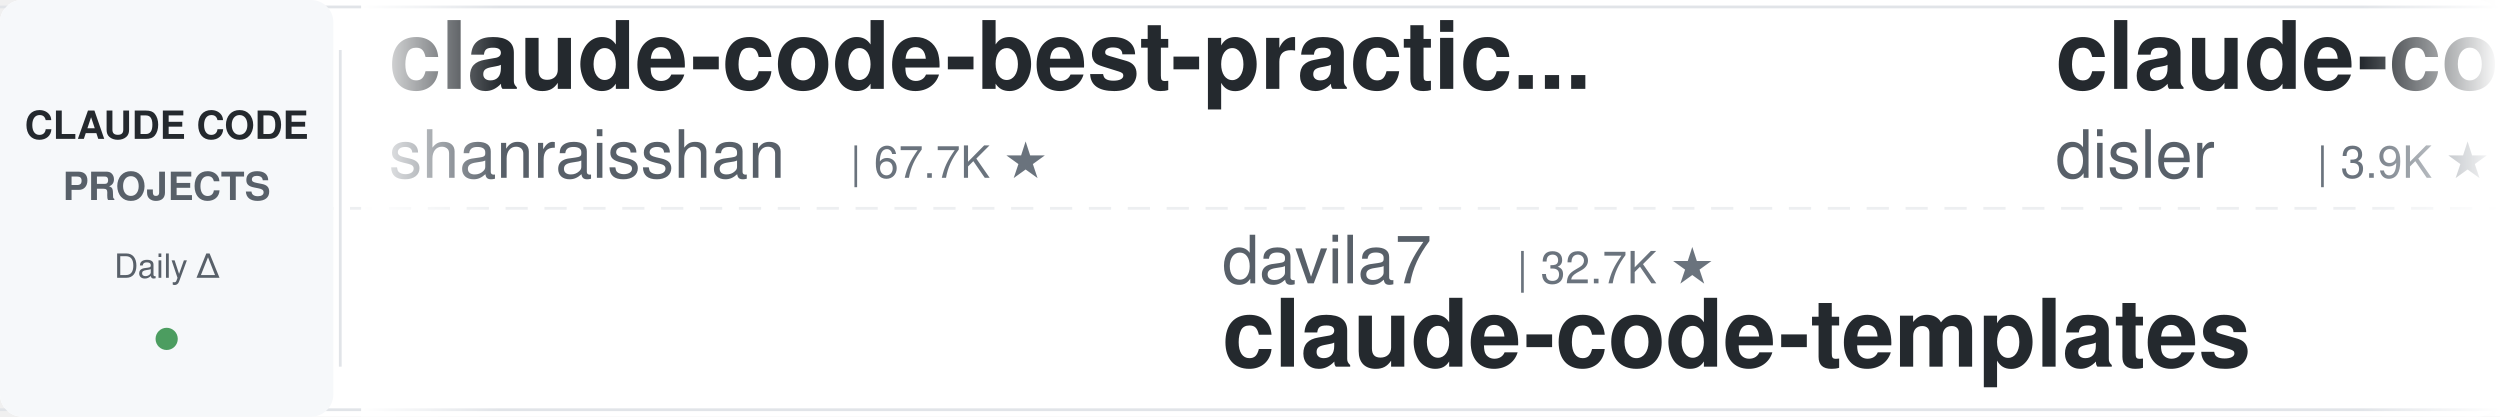
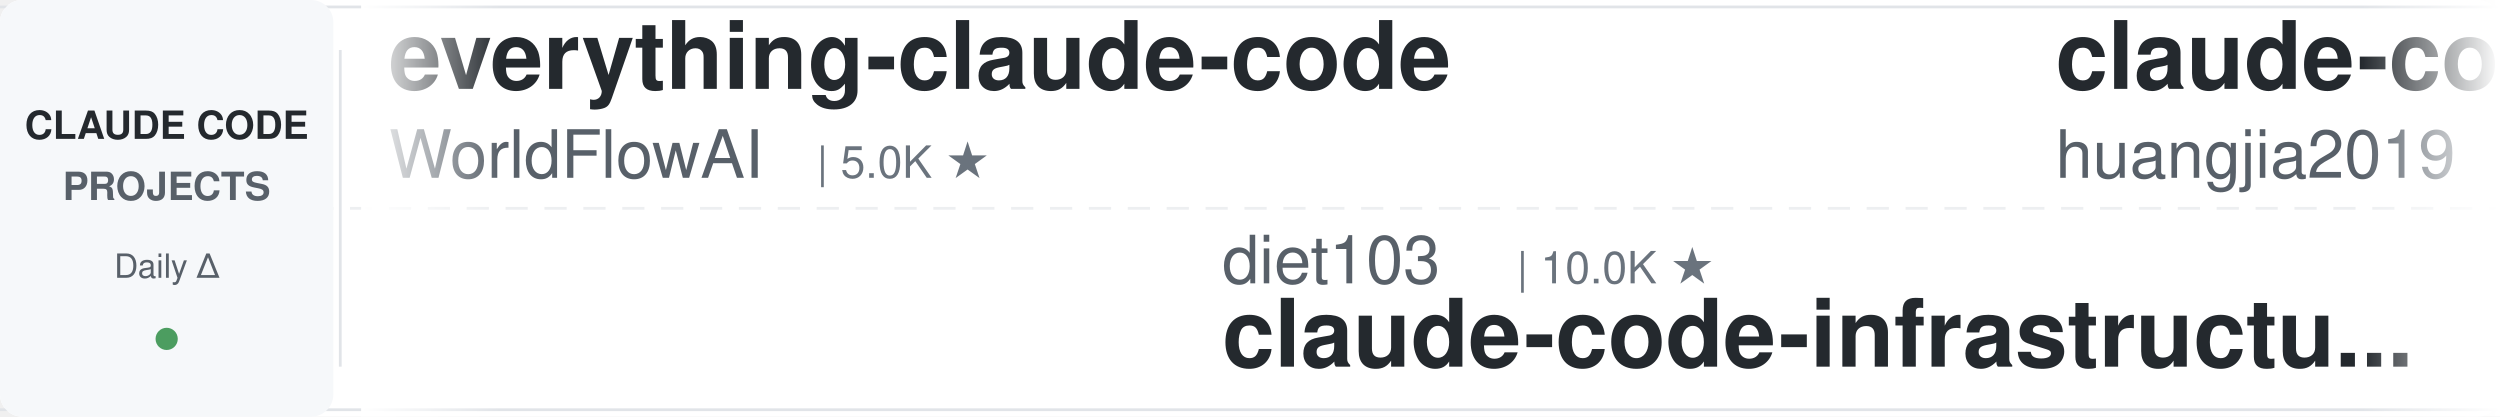
<svg xmlns="http://www.w3.org/2000/svg" width="900" height="150">
  <defs>
    <linearGradient id="leftFade" x1="0%" y1="0%" x2="100%" y2="0%">
      <stop offset="0%" style="stop-color:#ffffff;stop-opacity:1" />
      <stop offset="100%" style="stop-color:#ffffff;stop-opacity:0" />
    </linearGradient>
    <linearGradient id="rightFade" x1="0%" y1="0%" x2="100%" y2="0%">
      <stop offset="0%" style="stop-color:#ffffff;stop-opacity:0" />
      <stop offset="100%" style="stop-color:#ffffff;stop-opacity:1" />
    </linearGradient>
  </defs>
  <rect width="900" height="150" fill="#ffffff" rx="8" />
  <rect x="0" y="2" width="900" height="1" fill="#e1e4e8" />
  <rect x="0" y="147" width="900" height="1" fill="#e1e4e8" />
  <line x1="0" y1="75" x2="900" y2="75" stroke="#e1e4e8" stroke-width="1" stroke-dasharray="8 6" opacity="0.6" />
  <rect x="0" y="0" width="120" height="150" fill="#f6f8fa" rx="8" />
  <text x="60" y="50" font-family="-apple-system, BlinkMacSystemFont, 'Segoe UI', Helvetica, Arial, sans-serif" font-size="14" font-weight="600" fill="#24292e" text-anchor="middle">CLAUDE CODE</text>
  <text x="60" y="72" font-family="-apple-system, BlinkMacSystemFont, 'Segoe UI', Helvetica, Arial, sans-serif" font-size="14" font-weight="600" fill="#586069" text-anchor="middle">PROJECTS</text>
  <text x="60" y="100" font-family="-apple-system, BlinkMacSystemFont, 'Segoe UI', Helvetica, Arial, sans-serif" font-size="12" font-weight="500" fill="#586069" text-anchor="middle">Daily Δ</text>
  <circle cx="60" cy="122" r="4" fill="#22863a" opacity="0.8" />
  <rect x="122" y="18" width="1" height="114" fill="#e1e4e8" />
  <clipPath id="tickerClip">
    <rect x="130" y="0" width="770" height="150" />
  </clipPath>
  <g clip-path="url(#tickerClip)">
    <g id="tickerItems">
      <animateTransform attributeName="transform" attributeType="XML" type="translate" from="0 0" to="-3000 0" dur="54s" repeatCount="indefinite" />
      <g transform="translate(0, 0)">
-         <text x="140" y="32" font-family="-apple-system, BlinkMacSystemFont, 'Segoe UI', Helvetica, Arial, sans-serif" font-size="34" font-weight="600" fill="#24292e">claude-code-best-practic...</text>
-         <text x="140" y="64" font-family="-apple-system, BlinkMacSystemFont, 'Segoe UI', Helvetica, Arial, sans-serif" font-size="24" font-weight="400" fill="#586069">shanraisshan</text>
-         <text x="306" y="64" font-family="-apple-system, BlinkMacSystemFont, 'Segoe UI', Helvetica, Arial, sans-serif" font-size="16" font-weight="500" fill="#6a737d">| 67.7K ★</text>
+         <text x="140" y="32" font-family="-apple-system, BlinkMacSystemFont, 'Segoe UI', Helvetica, Arial, sans-serif" font-size="34" font-weight="600" fill="#24292e">everything-claude-code</text>
+         <text x="140" y="64" font-family="-apple-system, BlinkMacSystemFont, 'Segoe UI', Helvetica, Arial, sans-serif" font-size="24" font-weight="400" fill="#586069">WorldFlowAI</text>
+         <text x="294" y="64" font-family="-apple-system, BlinkMacSystemFont, 'Segoe UI', Helvetica, Arial, sans-serif" font-size="16" font-weight="500" fill="#6a737d">| 5.0K ★</text>
      </g>
      <g transform="translate(300, 0)">
-         <text x="140" y="102" font-family="-apple-system, BlinkMacSystemFont, 'Segoe UI', Helvetica, Arial, sans-serif" font-size="24" font-weight="400" fill="#586069">davila7</text>
-         <text x="246" y="102" font-family="-apple-system, BlinkMacSystemFont, 'Segoe UI', Helvetica, Arial, sans-serif" font-size="16" font-weight="500" fill="#6a737d">| 32.7K ★</text>
-         <text x="140" y="132" font-family="-apple-system, BlinkMacSystemFont, 'Segoe UI', Helvetica, Arial, sans-serif" font-size="34" font-weight="600" fill="#24292e">claude-code-templates</text>
+         <text x="140" y="102" font-family="-apple-system, BlinkMacSystemFont, 'Segoe UI', Helvetica, Arial, sans-serif" font-size="24" font-weight="400" fill="#586069">diet103</text>
+         <text x="246" y="102" font-family="-apple-system, BlinkMacSystemFont, 'Segoe UI', Helvetica, Arial, sans-serif" font-size="16" font-weight="500" fill="#6a737d">| 10.0K ★</text>
+         <text x="140" y="132" font-family="-apple-system, BlinkMacSystemFont, 'Segoe UI', Helvetica, Arial, sans-serif" font-size="34" font-weight="600" fill="#24292e">claude-code-infrastructu...</text>
      </g>
      <g transform="translate(600, 0)">
-         <text x="140" y="32" font-family="-apple-system, BlinkMacSystemFont, 'Segoe UI', Helvetica, Arial, sans-serif" font-size="34" font-weight="600" fill="#24292e">claude-code-hooks-master...</text>
-         <text x="140" y="64" font-family="-apple-system, BlinkMacSystemFont, 'Segoe UI', Helvetica, Arial, sans-serif" font-size="24" font-weight="400" fill="#586069">disler</text>
-         <text x="234" y="64" font-family="-apple-system, BlinkMacSystemFont, 'Segoe UI', Helvetica, Arial, sans-serif" font-size="16" font-weight="500" fill="#6a737d">| 3.9K ★</text>
+         <text x="140" y="32" font-family="-apple-system, BlinkMacSystemFont, 'Segoe UI', Helvetica, Arial, sans-serif" font-size="34" font-weight="600" fill="#24292e">claude-code-engineering</text>
+         <text x="140" y="64" font-family="-apple-system, BlinkMacSystemFont, 'Segoe UI', Helvetica, Arial, sans-serif" font-size="24" font-weight="400" fill="#586069">huangjia2019</text>
+         <text x="306" y="64" font-family="-apple-system, BlinkMacSystemFont, 'Segoe UI', Helvetica, Arial, sans-serif" font-size="16" font-weight="500" fill="#6a737d">| 1.1K ★</text>
      </g>
      <g transform="translate(900, 0)">
-         <text x="140" y="102" font-family="-apple-system, BlinkMacSystemFont, 'Segoe UI', Helvetica, Arial, sans-serif" font-size="24" font-weight="400" fill="#586069">Piebald-AI</text>
-         <text x="282" y="102" font-family="-apple-system, BlinkMacSystemFont, 'Segoe UI', Helvetica, Arial, sans-serif" font-size="16" font-weight="500" fill="#6a737d">| 12.9K ★</text>
-         <text x="140" y="132" font-family="-apple-system, BlinkMacSystemFont, 'Segoe UI', Helvetica, Arial, sans-serif" font-size="34" font-weight="600" fill="#24292e">claude-code-system-promp...</text>
+         <text x="140" y="102" font-family="-apple-system, BlinkMacSystemFont, 'Segoe UI', Helvetica, Arial, sans-serif" font-size="24" font-weight="400" fill="#586069">shanraisshan</text>
+         <text x="306" y="102" font-family="-apple-system, BlinkMacSystemFont, 'Segoe UI', Helvetica, Arial, sans-serif" font-size="16" font-weight="500" fill="#6a737d">| 67.7K ★</text>
+         <text x="140" y="132" font-family="-apple-system, BlinkMacSystemFont, 'Segoe UI', Helvetica, Arial, sans-serif" font-size="34" font-weight="600" fill="#24292e">claude-code-best-practic...</text>
      </g>
      <g transform="translate(1200, 0)">
-         <text x="140" y="32" font-family="-apple-system, BlinkMacSystemFont, 'Segoe UI', Helvetica, Arial, sans-serif" font-size="34" font-weight="600" fill="#24292e">pi-vs-claude-code</text>
-         <text x="140" y="64" font-family="-apple-system, BlinkMacSystemFont, 'Segoe UI', Helvetica, Arial, sans-serif" font-size="24" font-weight="400" fill="#586069">disler</text>
-         <text x="234" y="64" font-family="-apple-system, BlinkMacSystemFont, 'Segoe UI', Helvetica, Arial, sans-serif" font-size="16" font-weight="500" fill="#6a737d">| 1.7K ★</text>
+         <text x="140" y="32" font-family="-apple-system, BlinkMacSystemFont, 'Segoe UI', Helvetica, Arial, sans-serif" font-size="34" font-weight="600" fill="#24292e">claude-code-from-scratch</text>
+         <text x="140" y="64" font-family="-apple-system, BlinkMacSystemFont, 'Segoe UI', Helvetica, Arial, sans-serif" font-size="24" font-weight="400" fill="#586069">Windy3f3f3f3f</text>
+         <text x="318" y="64" font-family="-apple-system, BlinkMacSystemFont, 'Segoe UI', Helvetica, Arial, sans-serif" font-size="16" font-weight="500" fill="#6a737d">| 2.8K ★</text>
      </g>
      <g transform="translate(1500, 0)">
-         <text x="140" y="102" font-family="-apple-system, BlinkMacSystemFont, 'Segoe UI', Helvetica, Arial, sans-serif" font-size="24" font-weight="400" fill="#586069">Alishahryar1</text>
-         <text x="306" y="102" font-family="-apple-system, BlinkMacSystemFont, 'Segoe UI', Helvetica, Arial, sans-serif" font-size="16" font-weight="500" fill="#6a737d">| 61.5K ★</text>
-         <text x="140" y="132" font-family="-apple-system, BlinkMacSystemFont, 'Segoe UI', Helvetica, Arial, sans-serif" font-size="34" font-weight="600" fill="#24292e">free-claude-code</text>
+         <text x="140" y="102" font-family="-apple-system, BlinkMacSystemFont, 'Segoe UI', Helvetica, Arial, sans-serif" font-size="24" font-weight="400" fill="#586069">anthropics</text>
+         <text x="282" y="102" font-family="-apple-system, BlinkMacSystemFont, 'Segoe UI', Helvetica, Arial, sans-serif" font-size="16" font-weight="500" fill="#6a737d">| 182.0K ★</text>
+         <text x="140" y="132" font-family="-apple-system, BlinkMacSystemFont, 'Segoe UI', Helvetica, Arial, sans-serif" font-size="34" font-weight="600" fill="#24292e">skills</text>
      </g>
      <g transform="translate(1800, 0)">
-         <text x="140" y="32" font-family="-apple-system, BlinkMacSystemFont, 'Segoe UI', Helvetica, Arial, sans-serif" font-size="34" font-weight="600" fill="#24292e">claude-code-proxy</text>
-         <text x="140" y="64" font-family="-apple-system, BlinkMacSystemFont, 'Segoe UI', Helvetica, Arial, sans-serif" font-size="24" font-weight="400" fill="#586069">1rgs</text>
-         <text x="210" y="64" font-family="-apple-system, BlinkMacSystemFont, 'Segoe UI', Helvetica, Arial, sans-serif" font-size="16" font-weight="500" fill="#6a737d">| 3.8K ★</text>
+         <text x="140" y="32" font-family="-apple-system, BlinkMacSystemFont, 'Segoe UI', Helvetica, Arial, sans-serif" font-size="34" font-weight="600" fill="#24292e">claude-code-settings</text>
+         <text x="140" y="64" font-family="-apple-system, BlinkMacSystemFont, 'Segoe UI', Helvetica, Arial, sans-serif" font-size="24" font-weight="400" fill="#586069">feiskyer</text>
+         <text x="258" y="64" font-family="-apple-system, BlinkMacSystemFont, 'Segoe UI', Helvetica, Arial, sans-serif" font-size="16" font-weight="500" fill="#6a737d">| 1.7K ★</text>
      </g>
      <g transform="translate(2100, 0)">
-         <text x="140" y="102" font-family="-apple-system, BlinkMacSystemFont, 'Segoe UI', Helvetica, Arial, sans-serif" font-size="24" font-weight="400" fill="#586069">centminmod</text>
-         <text x="282" y="102" font-family="-apple-system, BlinkMacSystemFont, 'Segoe UI', Helvetica, Arial, sans-serif" font-size="16" font-weight="500" fill="#6a737d">| 2.7K ★</text>
-         <text x="140" y="132" font-family="-apple-system, BlinkMacSystemFont, 'Segoe UI', Helvetica, Arial, sans-serif" font-size="34" font-weight="600" fill="#24292e">my-claude-code-setup</text>
+         <text x="140" y="102" font-family="-apple-system, BlinkMacSystemFont, 'Segoe UI', Helvetica, Arial, sans-serif" font-size="24" font-weight="400" fill="#586069">Yuyz0112</text>
+         <text x="258" y="102" font-family="-apple-system, BlinkMacSystemFont, 'Segoe UI', Helvetica, Arial, sans-serif" font-size="16" font-weight="500" fill="#6a737d">| 2.4K ★</text>
+         <text x="140" y="132" font-family="-apple-system, BlinkMacSystemFont, 'Segoe UI', Helvetica, Arial, sans-serif" font-size="34" font-weight="600" fill="#24292e">claude-code-reverse</text>
      </g>
      <g transform="translate(2400, 0)">
-         <text x="140" y="32" font-family="-apple-system, BlinkMacSystemFont, 'Segoe UI', Helvetica, Arial, sans-serif" font-size="34" font-weight="600" fill="#24292e">claude-code-rev</text>
-         <text x="140" y="64" font-family="-apple-system, BlinkMacSystemFont, 'Segoe UI', Helvetica, Arial, sans-serif" font-size="24" font-weight="400" fill="#586069">oboard</text>
-         <text x="234" y="64" font-family="-apple-system, BlinkMacSystemFont, 'Segoe UI', Helvetica, Arial, sans-serif" font-size="16" font-weight="500" fill="#6a737d">| 3.3K ★</text>
+         <text x="140" y="32" font-family="-apple-system, BlinkMacSystemFont, 'Segoe UI', Helvetica, Arial, sans-serif" font-size="34" font-weight="600" fill="#24292e">claude-code-telegram</text>
+         <text x="140" y="64" font-family="-apple-system, BlinkMacSystemFont, 'Segoe UI', Helvetica, Arial, sans-serif" font-size="24" font-weight="400" fill="#586069">overwirehq</text>
+         <text x="282" y="64" font-family="-apple-system, BlinkMacSystemFont, 'Segoe UI', Helvetica, Arial, sans-serif" font-size="16" font-weight="500" fill="#6a737d">| 2.8K ★</text>
      </g>
      <g transform="translate(2700, 0)">
-         <text x="140" y="102" font-family="-apple-system, BlinkMacSystemFont, 'Segoe UI', Helvetica, Arial, sans-serif" font-size="24" font-weight="400" fill="#586069">ponponon</text>
-         <text x="258" y="102" font-family="-apple-system, BlinkMacSystemFont, 'Segoe UI', Helvetica, Arial, sans-serif" font-size="16" font-weight="500" fill="#6a737d">| 2.3K ★</text>
-         <text x="140" y="132" font-family="-apple-system, BlinkMacSystemFont, 'Segoe UI', Helvetica, Arial, sans-serif" font-size="34" font-weight="600" fill="#24292e">claude_code_src</text>
+         <text x="140" y="102" font-family="-apple-system, BlinkMacSystemFont, 'Segoe UI', Helvetica, Arial, sans-serif" font-size="24" font-weight="400" fill="#586069">frankbria</text>
+         <text x="270" y="102" font-family="-apple-system, BlinkMacSystemFont, 'Segoe UI', Helvetica, Arial, sans-serif" font-size="16" font-weight="500" fill="#6a737d">| 9.7K ★</text>
+         <text x="140" y="132" font-family="-apple-system, BlinkMacSystemFont, 'Segoe UI', Helvetica, Arial, sans-serif" font-size="34" font-weight="600" fill="#24292e">ralph-claude-code</text>
      </g>
      <g transform="translate(3000, 0)">
-         <text x="140" y="32" font-family="-apple-system, BlinkMacSystemFont, 'Segoe UI', Helvetica, Arial, sans-serif" font-size="34" font-weight="600" fill="#24292e">claude-code-best-practic...</text>
-         <text x="140" y="64" font-family="-apple-system, BlinkMacSystemFont, 'Segoe UI', Helvetica, Arial, sans-serif" font-size="24" font-weight="400" fill="#586069">shanraisshan</text>
-         <text x="306" y="64" font-family="-apple-system, BlinkMacSystemFont, 'Segoe UI', Helvetica, Arial, sans-serif" font-size="16" font-weight="500" fill="#6a737d">| 67.7K ★</text>
+         <text x="140" y="32" font-family="-apple-system, BlinkMacSystemFont, 'Segoe UI', Helvetica, Arial, sans-serif" font-size="34" font-weight="600" fill="#24292e">everything-claude-code</text>
+         <text x="140" y="64" font-family="-apple-system, BlinkMacSystemFont, 'Segoe UI', Helvetica, Arial, sans-serif" font-size="24" font-weight="400" fill="#586069">WorldFlowAI</text>
+         <text x="294" y="64" font-family="-apple-system, BlinkMacSystemFont, 'Segoe UI', Helvetica, Arial, sans-serif" font-size="16" font-weight="500" fill="#6a737d">| 5.0K ★</text>
      </g>
      <g transform="translate(3300, 0)">
-         <text x="140" y="102" font-family="-apple-system, BlinkMacSystemFont, 'Segoe UI', Helvetica, Arial, sans-serif" font-size="24" font-weight="400" fill="#586069">davila7</text>
-         <text x="246" y="102" font-family="-apple-system, BlinkMacSystemFont, 'Segoe UI', Helvetica, Arial, sans-serif" font-size="16" font-weight="500" fill="#6a737d">| 32.7K ★</text>
-         <text x="140" y="132" font-family="-apple-system, BlinkMacSystemFont, 'Segoe UI', Helvetica, Arial, sans-serif" font-size="34" font-weight="600" fill="#24292e">claude-code-templates</text>
+         <text x="140" y="102" font-family="-apple-system, BlinkMacSystemFont, 'Segoe UI', Helvetica, Arial, sans-serif" font-size="24" font-weight="400" fill="#586069">diet103</text>
+         <text x="246" y="102" font-family="-apple-system, BlinkMacSystemFont, 'Segoe UI', Helvetica, Arial, sans-serif" font-size="16" font-weight="500" fill="#6a737d">| 10.0K ★</text>
+         <text x="140" y="132" font-family="-apple-system, BlinkMacSystemFont, 'Segoe UI', Helvetica, Arial, sans-serif" font-size="34" font-weight="600" fill="#24292e">claude-code-infrastructu...</text>
      </g>
      <g transform="translate(3600, 0)">
-         <text x="140" y="32" font-family="-apple-system, BlinkMacSystemFont, 'Segoe UI', Helvetica, Arial, sans-serif" font-size="34" font-weight="600" fill="#24292e">claude-code-hooks-master...</text>
-         <text x="140" y="64" font-family="-apple-system, BlinkMacSystemFont, 'Segoe UI', Helvetica, Arial, sans-serif" font-size="24" font-weight="400" fill="#586069">disler</text>
-         <text x="234" y="64" font-family="-apple-system, BlinkMacSystemFont, 'Segoe UI', Helvetica, Arial, sans-serif" font-size="16" font-weight="500" fill="#6a737d">| 3.9K ★</text>
+         <text x="140" y="32" font-family="-apple-system, BlinkMacSystemFont, 'Segoe UI', Helvetica, Arial, sans-serif" font-size="34" font-weight="600" fill="#24292e">claude-code-engineering</text>
+         <text x="140" y="64" font-family="-apple-system, BlinkMacSystemFont, 'Segoe UI', Helvetica, Arial, sans-serif" font-size="24" font-weight="400" fill="#586069">huangjia2019</text>
+         <text x="306" y="64" font-family="-apple-system, BlinkMacSystemFont, 'Segoe UI', Helvetica, Arial, sans-serif" font-size="16" font-weight="500" fill="#6a737d">| 1.1K ★</text>
      </g>
      <g transform="translate(3900, 0)">
-         <text x="140" y="102" font-family="-apple-system, BlinkMacSystemFont, 'Segoe UI', Helvetica, Arial, sans-serif" font-size="24" font-weight="400" fill="#586069">Piebald-AI</text>
-         <text x="282" y="102" font-family="-apple-system, BlinkMacSystemFont, 'Segoe UI', Helvetica, Arial, sans-serif" font-size="16" font-weight="500" fill="#6a737d">| 12.9K ★</text>
-         <text x="140" y="132" font-family="-apple-system, BlinkMacSystemFont, 'Segoe UI', Helvetica, Arial, sans-serif" font-size="34" font-weight="600" fill="#24292e">claude-code-system-promp...</text>
+         <text x="140" y="102" font-family="-apple-system, BlinkMacSystemFont, 'Segoe UI', Helvetica, Arial, sans-serif" font-size="24" font-weight="400" fill="#586069">shanraisshan</text>
+         <text x="306" y="102" font-family="-apple-system, BlinkMacSystemFont, 'Segoe UI', Helvetica, Arial, sans-serif" font-size="16" font-weight="500" fill="#6a737d">| 67.7K ★</text>
+         <text x="140" y="132" font-family="-apple-system, BlinkMacSystemFont, 'Segoe UI', Helvetica, Arial, sans-serif" font-size="34" font-weight="600" fill="#24292e">claude-code-best-practic...</text>
      </g>
    </g>
  </g>
  <rect x="130" y="0" width="50" height="150" fill="url(#leftFade)" />
  <rect x="850" y="0" width="50" height="150" fill="url(#rightFade)" />
</svg>
